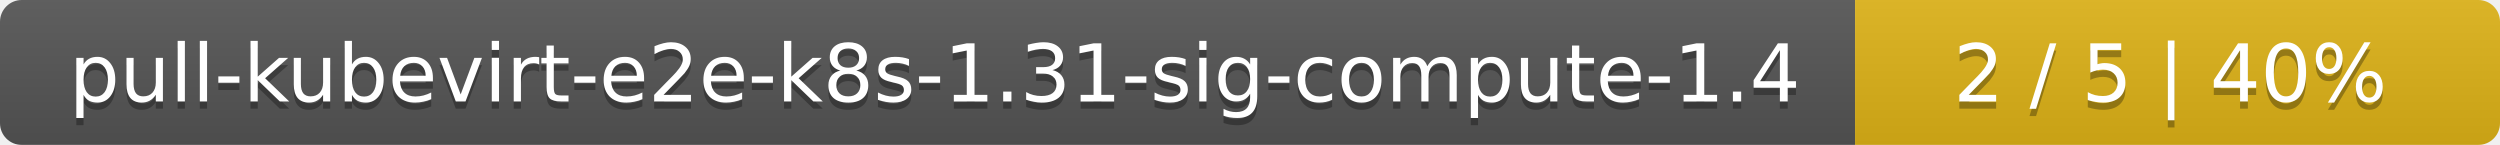
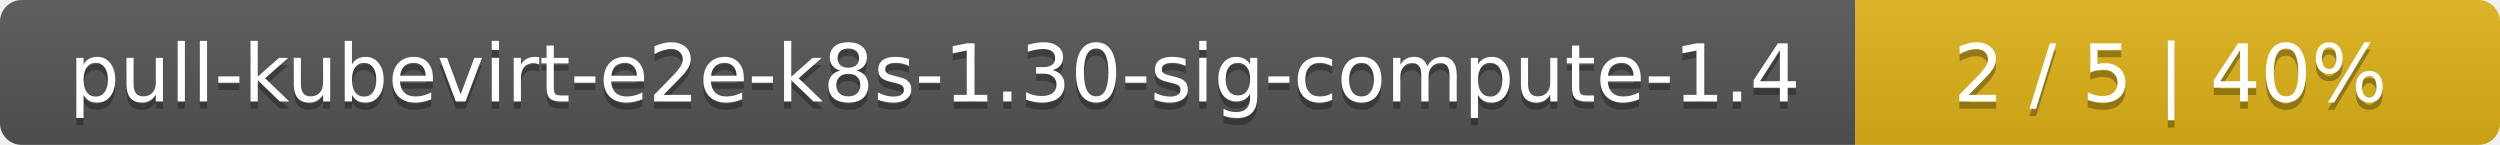
<svg xmlns="http://www.w3.org/2000/svg" width="345" height="20">
  <linearGradient id="smooth" x2="0" y2="100%">
    <stop offset="0" stop-color="#bbb" stop-opacity=".1" />
    <stop offset="1" stop-opacity=".1" />
  </linearGradient>
  <mask id="round">
    <rect width="345" height="20" rx="3" fill="#fff" />
  </mask>
  <g mask="url(#round)">
    <rect width="256" height="20" fill="#555" />
    <rect x="256" width="89" height="20" fill="#dfb317" />
    <rect width="345" height="20" fill="url(#smooth)" />
  </g>
  <g fill="#fff" text-anchor="middle" font-family="DejaVu Sans,Verdana,Geneva,sans-serif" font-size="11">
-     <text x="129" y="15" fill="#010101" fill-opacity=".3">pull-kubevirt-e2e-k8s-1.31-sig-compute-1.4</text>
-     <text x="129" y="14">pull-kubevirt-e2e-k8s-1.31-sig-compute-1.4</text>
+     <text x="129" y="15" fill="#010101" fill-opacity=".3">pull-kubevirt-e2e-k8s-1.30-sig-compute-1.4</text>
+     <text x="129" y="14">pull-kubevirt-e2e-k8s-1.30-sig-compute-1.4</text>
    <text x="299.5" y="15" fill="#010101" fill-opacity=".3">2 / 5    |    40%</text>
    <text x="299.5" y="14">2 / 5    |    40%</text>
  </g>
</svg>
